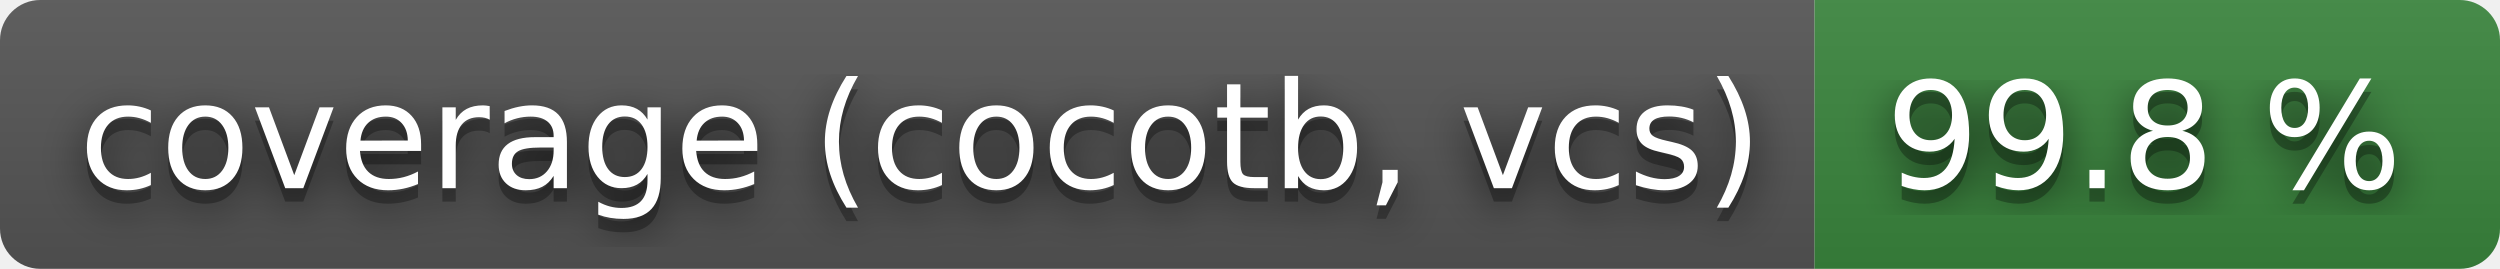
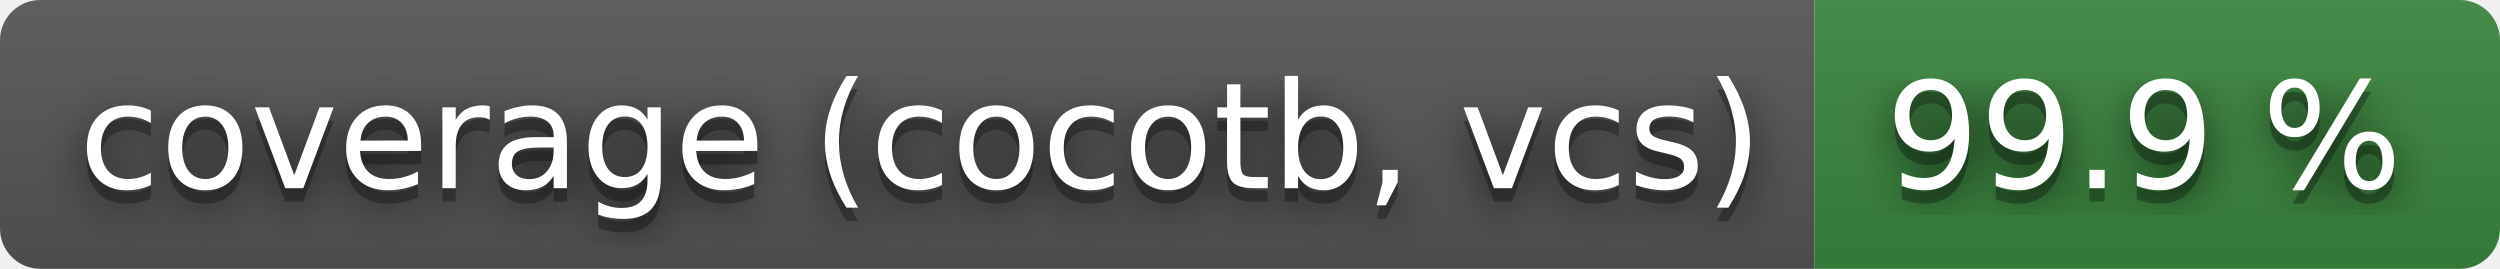
- <svg xmlns="http://www.w3.org/2000/svg" width="186" height="20" role="img" aria-label="coverage (cocotb, vcs): 99.8 %">
+ <svg xmlns="http://www.w3.org/2000/svg" width="186" height="20" role="img" aria-label="coverage (cocotb, vcs): 99.9 %">
  <filter id="blur">
    <feGaussianBlur stdDeviation="16" />
  </filter>
  <linearGradient id="s" x2="0" y2="100%">
    <stop offset="0" stop-color="#bbb" stop-opacity=".1" />
    <stop offset="1" stop-opacity=".1" />
  </linearGradient>
  <clipPath id="r">
    <rect width="186" height="20" rx="3" />
  </clipPath>
  <g clip-path="url(#r)">
    <rect width="135" height="20" fill="#555" />
    <rect x="135" width="51" height="20" fill="#3a863d" />
    <rect width="186" height="20" fill="url(#s)" />
  </g>
  <g fill="#fff" text-anchor="middle" font-family="Verdana,Geneva,DejaVu Sans,sans-serif" text-rendering="geometricPrecision" font-size="110">
    <g transform="scale(.1)">
      <g aria-hidden="true" fill="#010101">
        <text x="685" y="150" fill-opacity=".8" filter="url(#blur)" textLength="1250">coverage (cocotb, vcs)</text>
        <text x="685" y="150" fill-opacity=".3" textLength="1250">coverage (cocotb, vcs)</text>
      </g>
      <text x="685" y="140" textLength="1250">coverage (cocotb, vcs)</text>
    </g>
    <g transform="scale(.1)">
      <g aria-hidden="true" fill="#010101">
-         <text x="1595" y="150" fill-opacity=".8" filter="url(#blur)" textLength="410">99.8 %</text>
-         <text x="1595" y="150" fill-opacity=".3" textLength="410">99.8 %</text>
+         <text x="1595" y="150" fill-opacity=".8" filter="url(#blur)" textLength="410">99.9 %</text>
+         <text x="1595" y="150" fill-opacity=".3" textLength="410">99.9 %</text>
      </g>
-       <text x="1595" y="140" textLength="410">99.8 %</text>
+       <text x="1595" y="140" textLength="410">99.9 %</text>
    </g>
  </g>
</svg>
